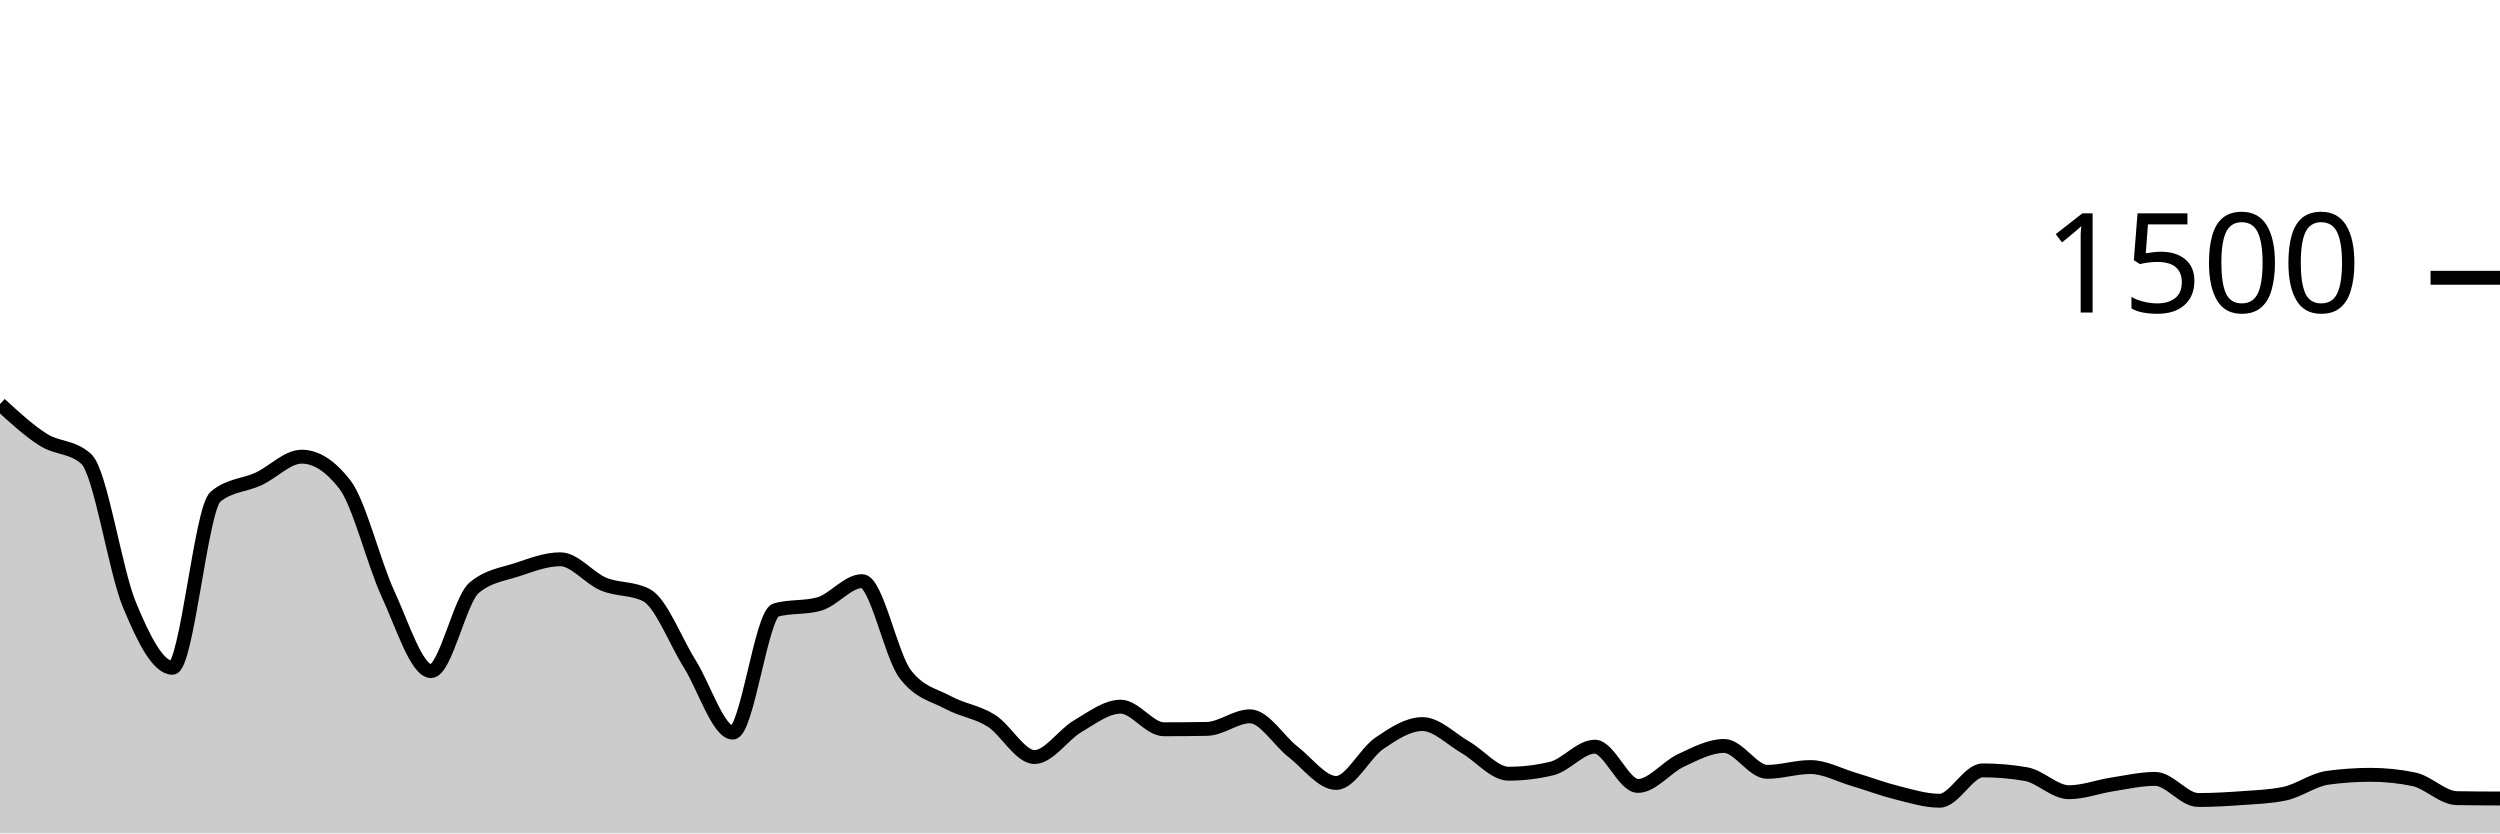
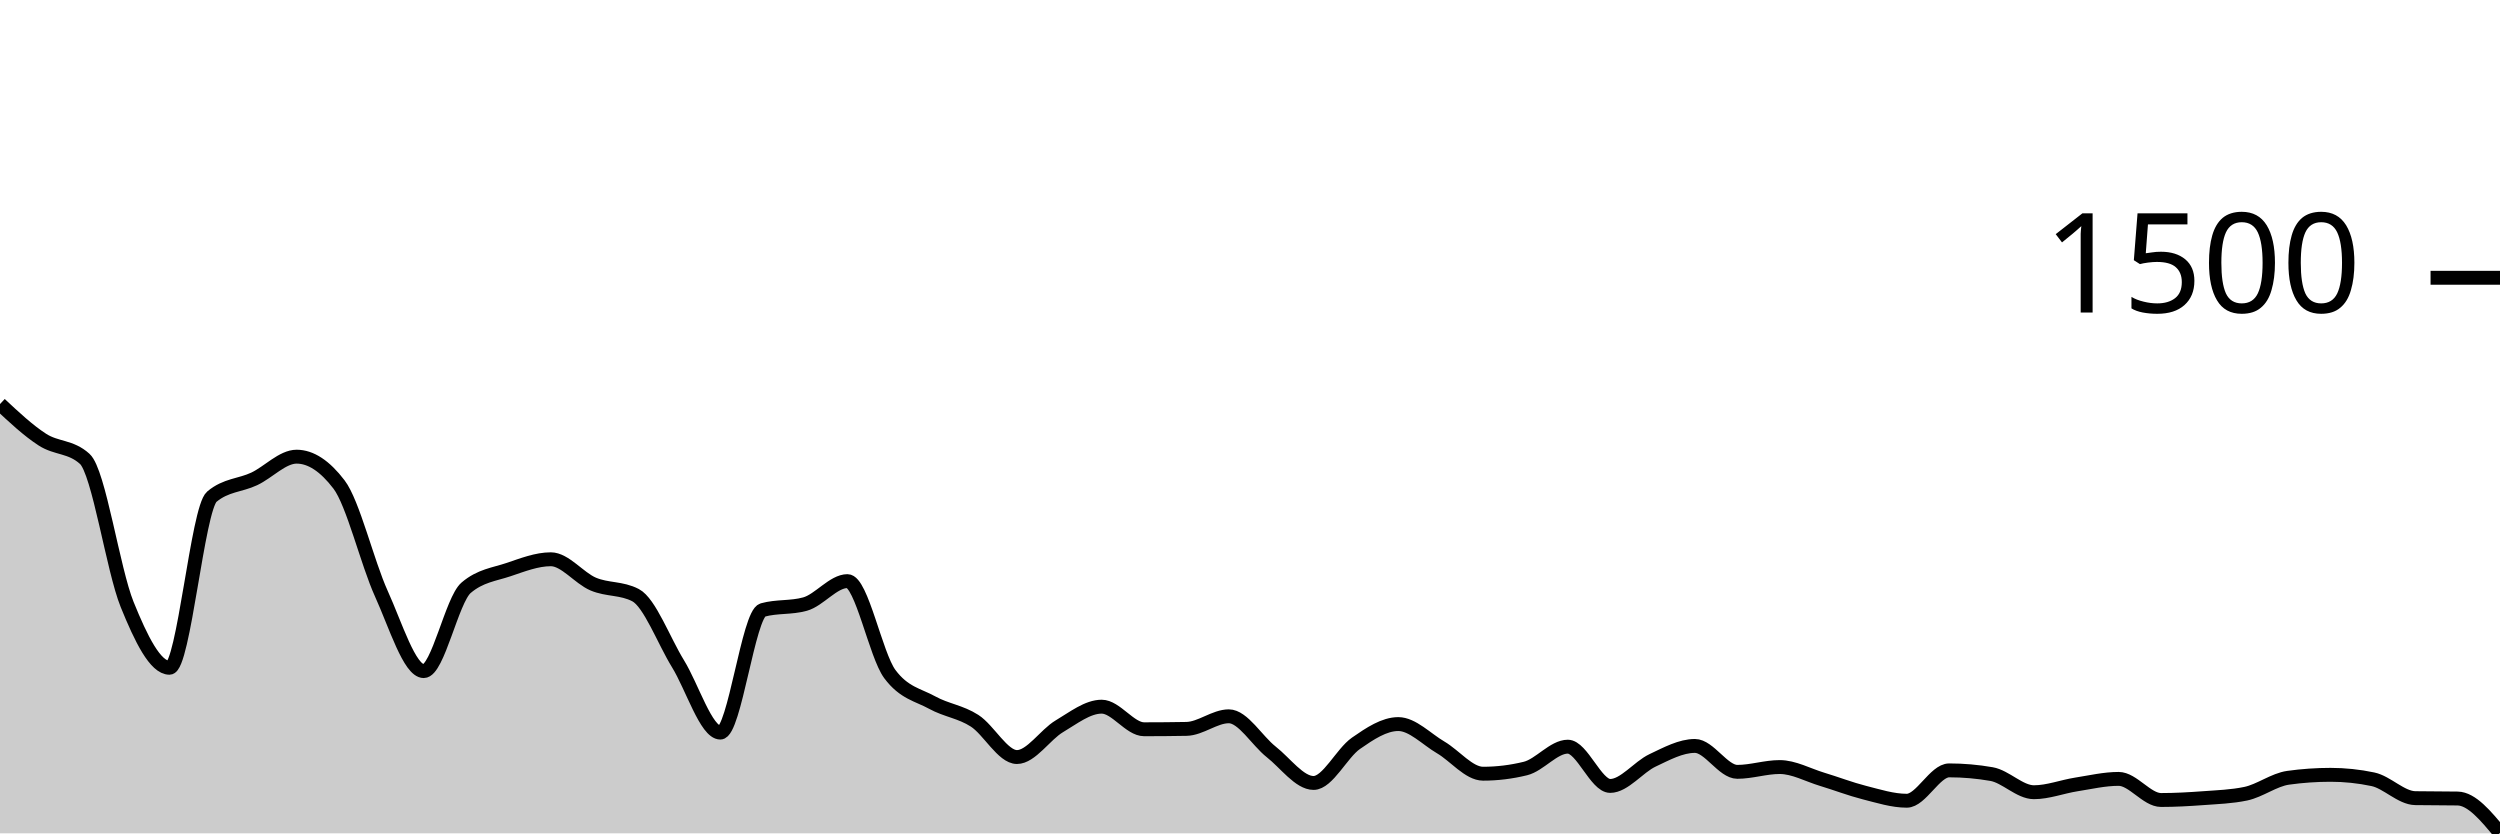
<svg xmlns="http://www.w3.org/2000/svg" viewBox="0 0 180 60">
  <g transform="translate(0,20)">
-     <path class="area" fill="rgba(0, 0, 0, 0.2)" d="M0,9.093C1.034,10.044,2.069,10.996,3.103,11.653C4.138,12.311,5.172,12.116,6.207,13.04C7.241,13.964,8.276,21.013,9.31,23.52C10.345,26.027,11.379,28.08,12.414,28.08C13.448,28.08,14.483,16.613,15.517,15.76C16.552,14.907,17.586,14.96,18.621,14.48C19.655,14,20.69,12.88,21.724,12.88C22.759,12.88,23.793,13.547,24.828,14.88C25.862,16.213,26.897,20.507,27.931,22.747C28.966,24.987,30,28.32,31.034,28.32C32.069,28.32,33.103,23.191,34.138,22.32C35.172,21.449,36.207,21.356,37.241,21.013C38.276,20.671,39.31,20.267,40.345,20.267C41.379,20.267,42.414,21.622,43.448,22.053C44.483,22.484,45.517,22.32,46.552,22.853C47.586,23.387,48.621,26.138,49.655,27.787C50.69,29.436,51.724,32.747,52.759,32.747C53.793,32.747,54.828,24.204,55.862,23.92C56.897,23.636,57.931,23.778,58.966,23.493C60,23.209,61.034,21.84,62.069,21.84C63.103,21.84,64.138,27.164,65.172,28.533C66.207,29.902,67.241,30.027,68.276,30.587C69.31,31.147,70.345,31.24,71.379,31.893C72.414,32.547,73.448,34.507,74.483,34.507C75.517,34.507,76.552,32.898,77.586,32.293C78.621,31.689,79.655,30.88,80.69,30.88C81.724,30.88,82.759,32.507,83.793,32.507C84.828,32.507,85.862,32.498,86.897,32.48C87.931,32.462,88.966,31.573,90,31.573C91.034,31.573,92.069,33.333,93.103,34.133C94.138,34.933,95.172,36.373,96.207,36.373C97.241,36.373,98.276,34.227,99.31,33.52C100.345,32.813,101.379,32.133,102.414,32.133C103.448,32.133,104.483,33.218,105.517,33.813C106.552,34.409,107.586,35.707,108.621,35.707C109.655,35.707,110.69,35.582,111.724,35.333C112.759,35.084,113.793,33.76,114.828,33.76C115.862,33.76,116.897,36.587,117.931,36.587C118.966,36.587,120,35.227,121.034,34.747C122.069,34.267,123.103,33.707,124.138,33.707C125.172,33.707,126.207,35.573,127.241,35.573C128.276,35.573,129.31,35.227,130.345,35.227C131.379,35.227,132.414,35.8,133.448,36.107C134.483,36.413,135.517,36.809,136.552,37.067C137.586,37.324,138.621,37.653,139.655,37.653C140.69,37.653,141.724,35.467,142.759,35.467C143.793,35.467,144.828,35.556,145.862,35.733C146.897,35.911,147.931,37.04,148.966,37.04C150,37.04,151.034,36.64,152.069,36.48C153.103,36.32,154.138,36.08,155.172,36.08C156.207,36.08,157.241,37.6,158.276,37.6C159.31,37.6,160.345,37.542,161.379,37.467C162.414,37.391,163.448,37.36,164.483,37.147C165.517,36.933,166.552,36.142,167.586,36C168.621,35.858,169.655,35.787,170.69,35.787C171.724,35.787,172.759,35.893,173.793,36.107C174.828,36.32,175.862,37.449,176.897,37.467C177.931,37.484,178.966,37.489,180,37.493L180,40C178.966,40,177.931,40,176.897,40C175.862,40,174.828,40,173.793,40C172.759,40,171.724,40,170.69,40C169.655,40,168.621,40,167.586,40C166.552,40,165.517,40,164.483,40C163.448,40,162.414,40,161.379,40C160.345,40,159.31,40,158.276,40C157.241,40,156.207,40,155.172,40C154.138,40,153.103,40,152.069,40C151.034,40,150,40,148.966,40C147.931,40,146.897,40,145.862,40C144.828,40,143.793,40,142.759,40C141.724,40,140.69,40,139.655,40C138.621,40,137.586,40,136.552,40C135.517,40,134.483,40,133.448,40C132.414,40,131.379,40,130.345,40C129.31,40,128.276,40,127.241,40C126.207,40,125.172,40,124.138,40C123.103,40,122.069,40,121.034,40C120,40,118.966,40,117.931,40C116.897,40,115.862,40,114.828,40C113.793,40,112.759,40,111.724,40C110.69,40,109.655,40,108.621,40C107.586,40,106.552,40,105.517,40C104.483,40,103.448,40,102.414,40C101.379,40,100.345,40,99.31,40C98.276,40,97.241,40,96.207,40C95.172,40,94.138,40,93.103,40C92.069,40,91.034,40,90,40C88.966,40,87.931,40,86.897,40C85.862,40,84.828,40,83.793,40C82.759,40,81.724,40,80.69,40C79.655,40,78.621,40,77.586,40C76.552,40,75.517,40,74.483,40C73.448,40,72.414,40,71.379,40C70.345,40,69.31,40,68.276,40C67.241,40,66.207,40,65.172,40C64.138,40,63.103,40,62.069,40C61.034,40,60,40,58.966,40C57.931,40,56.897,40,55.862,40C54.828,40,53.793,40,52.759,40C51.724,40,50.69,40,49.655,40C48.621,40,47.586,40,46.552,40C45.517,40,44.483,40,43.448,40C42.414,40,41.379,40,40.345,40C39.31,40,38.276,40,37.241,40C36.207,40,35.172,40,34.138,40C33.103,40,32.069,40,31.034,40C30,40,28.966,40,27.931,40C26.897,40,25.862,40,24.828,40C23.793,40,22.759,40,21.724,40C20.69,40,19.655,40,18.621,40C17.586,40,16.552,40,15.517,40C14.483,40,13.448,40,12.414,40C11.379,40,10.345,40,9.31,40C8.276,40,7.241,40,6.207,40C5.172,40,4.138,40,3.103,40C2.069,40,1.034,40,0,40Z" />
-     <path class="line" stroke="black" fill="none" d="M0,9.093C1.034,10.044,2.069,10.996,3.103,11.653C4.138,12.311,5.172,12.116,6.207,13.04C7.241,13.964,8.276,21.013,9.31,23.52C10.345,26.027,11.379,28.08,12.414,28.08C13.448,28.08,14.483,16.613,15.517,15.76C16.552,14.907,17.586,14.96,18.621,14.48C19.655,14,20.69,12.88,21.724,12.88C22.759,12.88,23.793,13.547,24.828,14.88C25.862,16.213,26.897,20.507,27.931,22.747C28.966,24.987,30,28.32,31.034,28.32C32.069,28.32,33.103,23.191,34.138,22.32C35.172,21.449,36.207,21.356,37.241,21.013C38.276,20.671,39.31,20.267,40.345,20.267C41.379,20.267,42.414,21.622,43.448,22.053C44.483,22.484,45.517,22.32,46.552,22.853C47.586,23.387,48.621,26.138,49.655,27.787C50.69,29.436,51.724,32.747,52.759,32.747C53.793,32.747,54.828,24.204,55.862,23.92C56.897,23.636,57.931,23.778,58.966,23.493C60,23.209,61.034,21.84,62.069,21.84C63.103,21.84,64.138,27.164,65.172,28.533C66.207,29.902,67.241,30.027,68.276,30.587C69.31,31.147,70.345,31.24,71.379,31.893C72.414,32.547,73.448,34.507,74.483,34.507C75.517,34.507,76.552,32.898,77.586,32.293C78.621,31.689,79.655,30.88,80.69,30.88C81.724,30.88,82.759,32.507,83.793,32.507C84.828,32.507,85.862,32.498,86.897,32.48C87.931,32.462,88.966,31.573,90,31.573C91.034,31.573,92.069,33.333,93.103,34.133C94.138,34.933,95.172,36.373,96.207,36.373C97.241,36.373,98.276,34.227,99.31,33.52C100.345,32.813,101.379,32.133,102.414,32.133C103.448,32.133,104.483,33.218,105.517,33.813C106.552,34.409,107.586,35.707,108.621,35.707C109.655,35.707,110.69,35.582,111.724,35.333C112.759,35.084,113.793,33.76,114.828,33.76C115.862,33.76,116.897,36.587,117.931,36.587C118.966,36.587,120,35.227,121.034,34.747C122.069,34.267,123.103,33.707,124.138,33.707C125.172,33.707,126.207,35.573,127.241,35.573C128.276,35.573,129.31,35.227,130.345,35.227C131.379,35.227,132.414,35.8,133.448,36.107C134.483,36.413,135.517,36.809,136.552,37.067C137.586,37.324,138.621,37.653,139.655,37.653C140.69,37.653,141.724,35.467,142.759,35.467C143.793,35.467,144.828,35.556,145.862,35.733C146.897,35.911,147.931,37.04,148.966,37.04C150,37.04,151.034,36.64,152.069,36.48C153.103,36.32,154.138,36.08,155.172,36.08C156.207,36.08,157.241,37.6,158.276,37.6C159.31,37.6,160.345,37.542,161.379,37.467C162.414,37.391,163.448,37.36,164.483,37.147C165.517,36.933,166.552,36.142,167.586,36C168.621,35.858,169.655,35.787,170.69,35.787C171.724,35.787,172.759,35.893,173.793,36.107C174.828,36.32,175.862,37.449,176.897,37.467C177.931,37.484,178.966,37.489,180,37.493" />
+     <path class="area" fill="rgba(0, 0, 0, 0.2)" d="M0,9.093C1.017,10.044,2.034,10.996,3.051,11.653C4.068,12.311,5.085,12.116,6.102,13.04C7.119,13.964,8.136,21.013,9.153,23.52C10.169,26.027,11.186,28.08,12.203,28.08C13.22,28.08,14.237,16.613,15.254,15.76C16.271,14.907,17.288,14.96,18.305,14.48C19.322,14,20.339,12.88,21.356,12.88C22.373,12.88,23.39,13.547,24.407,14.88C25.424,16.213,26.441,20.507,27.458,22.747C28.475,24.987,29.492,28.32,30.508,28.32C31.525,28.32,32.542,23.191,33.559,22.32C34.576,21.449,35.593,21.356,36.61,21.013C37.627,20.671,38.644,20.267,39.661,20.267C40.678,20.267,41.695,21.622,42.712,22.053C43.729,22.484,44.746,22.32,45.763,22.853C46.78,23.387,47.797,26.138,48.814,27.787C49.831,29.436,50.847,32.747,51.864,32.747C52.881,32.747,53.898,24.204,54.915,23.92C55.932,23.636,56.949,23.778,57.966,23.493C58.983,23.209,60,21.84,61.017,21.84C62.034,21.84,63.051,27.164,64.068,28.533C65.085,29.902,66.102,30.027,67.119,30.587C68.136,31.147,69.153,31.24,70.169,31.893C71.186,32.547,72.203,34.507,73.22,34.507C74.237,34.507,75.254,32.898,76.271,32.293C77.288,31.689,78.305,30.88,79.322,30.88C80.339,30.88,81.356,32.507,82.373,32.507C83.39,32.507,84.407,32.498,85.424,32.48C86.441,32.462,87.458,31.573,88.475,31.573C89.492,31.573,90.508,33.333,91.525,34.133C92.542,34.933,93.559,36.373,94.576,36.373C95.593,36.373,96.61,34.227,97.627,33.52C98.644,32.813,99.661,32.133,100.678,32.133C101.695,32.133,102.712,33.218,103.729,33.813C104.746,34.409,105.763,35.707,106.78,35.707C107.797,35.707,108.814,35.582,109.831,35.333C110.847,35.084,111.864,33.76,112.881,33.76C113.898,33.76,114.915,36.587,115.932,36.587C116.949,36.587,117.966,35.227,118.983,34.747C120,34.267,121.017,33.707,122.034,33.707C123.051,33.707,124.068,35.573,125.085,35.573C126.102,35.573,127.119,35.227,128.136,35.227C129.153,35.227,130.169,35.8,131.186,36.107C132.203,36.413,133.22,36.809,134.237,37.067C135.254,37.324,136.271,37.653,137.288,37.653C138.305,37.653,139.322,35.467,140.339,35.467C141.356,35.467,142.373,35.556,143.39,35.733C144.407,35.911,145.424,37.04,146.441,37.04C147.458,37.04,148.475,36.64,149.492,36.48C150.508,36.32,151.525,36.08,152.542,36.08C153.559,36.08,154.576,37.6,155.593,37.6C156.61,37.6,157.627,37.542,158.644,37.467C159.661,37.391,160.678,37.36,161.695,37.147C162.712,36.933,163.729,36.142,164.746,36C165.763,35.858,166.78,35.787,167.797,35.787C168.814,35.787,169.831,35.893,170.847,36.107C171.864,36.32,172.881,37.449,173.898,37.467C174.915,37.484,175.932,37.476,176.949,37.493C177.966,37.511,178.983,38.742,180,39.973L180,40C178.983,40,177.966,40,176.949,40C175.932,40,174.915,40,173.898,40C172.881,40,171.864,40,170.847,40C169.831,40,168.814,40,167.797,40C166.78,40,165.763,40,164.746,40C163.729,40,162.712,40,161.695,40C160.678,40,159.661,40,158.644,40C157.627,40,156.61,40,155.593,40C154.576,40,153.559,40,152.542,40C151.525,40,150.508,40,149.492,40C148.475,40,147.458,40,146.441,40C145.424,40,144.407,40,143.39,40C142.373,40,141.356,40,140.339,40C139.322,40,138.305,40,137.288,40C136.271,40,135.254,40,134.237,40C133.22,40,132.203,40,131.186,40C130.169,40,129.153,40,128.136,40C127.119,40,126.102,40,125.085,40C124.068,40,123.051,40,122.034,40C121.017,40,120,40,118.983,40C117.966,40,116.949,40,115.932,40C114.915,40,113.898,40,112.881,40C111.864,40,110.847,40,109.831,40C108.814,40,107.797,40,106.78,40C105.763,40,104.746,40,103.729,40C102.712,40,101.695,40,100.678,40C99.661,40,98.644,40,97.627,40C96.61,40,95.593,40,94.576,40C93.559,40,92.542,40,91.525,40C90.508,40,89.492,40,88.475,40C87.458,40,86.441,40,85.424,40C84.407,40,83.39,40,82.373,40C81.356,40,80.339,40,79.322,40C78.305,40,77.288,40,76.271,40C75.254,40,74.237,40,73.22,40C72.203,40,71.186,40,70.169,40C69.153,40,68.136,40,67.119,40C66.102,40,65.085,40,64.068,40C63.051,40,62.034,40,61.017,40C60,40,58.983,40,57.966,40C56.949,40,55.932,40,54.915,40C53.898,40,52.881,40,51.864,40C50.847,40,49.831,40,48.814,40C47.797,40,46.78,40,45.763,40C44.746,40,43.729,40,42.712,40C41.695,40,40.678,40,39.661,40C38.644,40,37.627,40,36.61,40C35.593,40,34.576,40,33.559,40C32.542,40,31.525,40,30.508,40C29.492,40,28.475,40,27.458,40C26.441,40,25.424,40,24.407,40C23.39,40,22.373,40,21.356,40C20.339,40,19.322,40,18.305,40C17.288,40,16.271,40,15.254,40C14.237,40,13.22,40,12.203,40C11.186,40,10.169,40,9.153,40C8.136,40,7.119,40,6.102,40C5.085,40,4.068,40,3.051,40C2.034,40,1.017,40,0,40Z" />
+     <path class="line" stroke="black" fill="none" d="M0,9.093C1.017,10.044,2.034,10.996,3.051,11.653C4.068,12.311,5.085,12.116,6.102,13.04C7.119,13.964,8.136,21.013,9.153,23.52C10.169,26.027,11.186,28.08,12.203,28.08C13.22,28.08,14.237,16.613,15.254,15.76C16.271,14.907,17.288,14.96,18.305,14.48C19.322,14,20.339,12.88,21.356,12.88C22.373,12.88,23.39,13.547,24.407,14.88C25.424,16.213,26.441,20.507,27.458,22.747C28.475,24.987,29.492,28.32,30.508,28.32C31.525,28.32,32.542,23.191,33.559,22.32C34.576,21.449,35.593,21.356,36.61,21.013C37.627,20.671,38.644,20.267,39.661,20.267C40.678,20.267,41.695,21.622,42.712,22.053C43.729,22.484,44.746,22.32,45.763,22.853C46.78,23.387,47.797,26.138,48.814,27.787C49.831,29.436,50.847,32.747,51.864,32.747C52.881,32.747,53.898,24.204,54.915,23.92C55.932,23.636,56.949,23.778,57.966,23.493C58.983,23.209,60,21.84,61.017,21.84C62.034,21.84,63.051,27.164,64.068,28.533C65.085,29.902,66.102,30.027,67.119,30.587C68.136,31.147,69.153,31.24,70.169,31.893C71.186,32.547,72.203,34.507,73.22,34.507C74.237,34.507,75.254,32.898,76.271,32.293C77.288,31.689,78.305,30.88,79.322,30.88C80.339,30.88,81.356,32.507,82.373,32.507C83.39,32.507,84.407,32.498,85.424,32.48C86.441,32.462,87.458,31.573,88.475,31.573C89.492,31.573,90.508,33.333,91.525,34.133C92.542,34.933,93.559,36.373,94.576,36.373C95.593,36.373,96.61,34.227,97.627,33.52C98.644,32.813,99.661,32.133,100.678,32.133C101.695,32.133,102.712,33.218,103.729,33.813C104.746,34.409,105.763,35.707,106.78,35.707C107.797,35.707,108.814,35.582,109.831,35.333C110.847,35.084,111.864,33.76,112.881,33.76C113.898,33.76,114.915,36.587,115.932,36.587C116.949,36.587,117.966,35.227,118.983,34.747C120,34.267,121.017,33.707,122.034,33.707C123.051,33.707,124.068,35.573,125.085,35.573C126.102,35.573,127.119,35.227,128.136,35.227C129.153,35.227,130.169,35.8,131.186,36.107C132.203,36.413,133.22,36.809,134.237,37.067C135.254,37.324,136.271,37.653,137.288,37.653C138.305,37.653,139.322,35.467,140.339,35.467C141.356,35.467,142.373,35.556,143.39,35.733C144.407,35.911,145.424,37.04,146.441,37.04C147.458,37.04,148.475,36.64,149.492,36.48C150.508,36.32,151.525,36.08,152.542,36.08C153.559,36.08,154.576,37.6,155.593,37.6C156.61,37.6,157.627,37.542,158.644,37.467C159.661,37.391,160.678,37.36,161.695,37.147C162.712,36.933,163.729,36.142,164.746,36C165.763,35.858,166.78,35.787,167.797,35.787C168.814,35.787,169.831,35.893,170.847,36.107C171.864,36.32,172.881,37.449,173.898,37.467C174.915,37.484,175.932,37.476,176.949,37.493C177.966,37.511,178.983,38.742,180,39.973" />
    <path class="axis-ceiling" stroke-width="1" stroke="black" fill="none" d="M175,0L180,0" />
    <text class="axis-ceiling-label" font-family="sans-serif" text-anchor="end" font-size="10px" x="170" y="2.5">1500</text>
  </g>
</svg>
